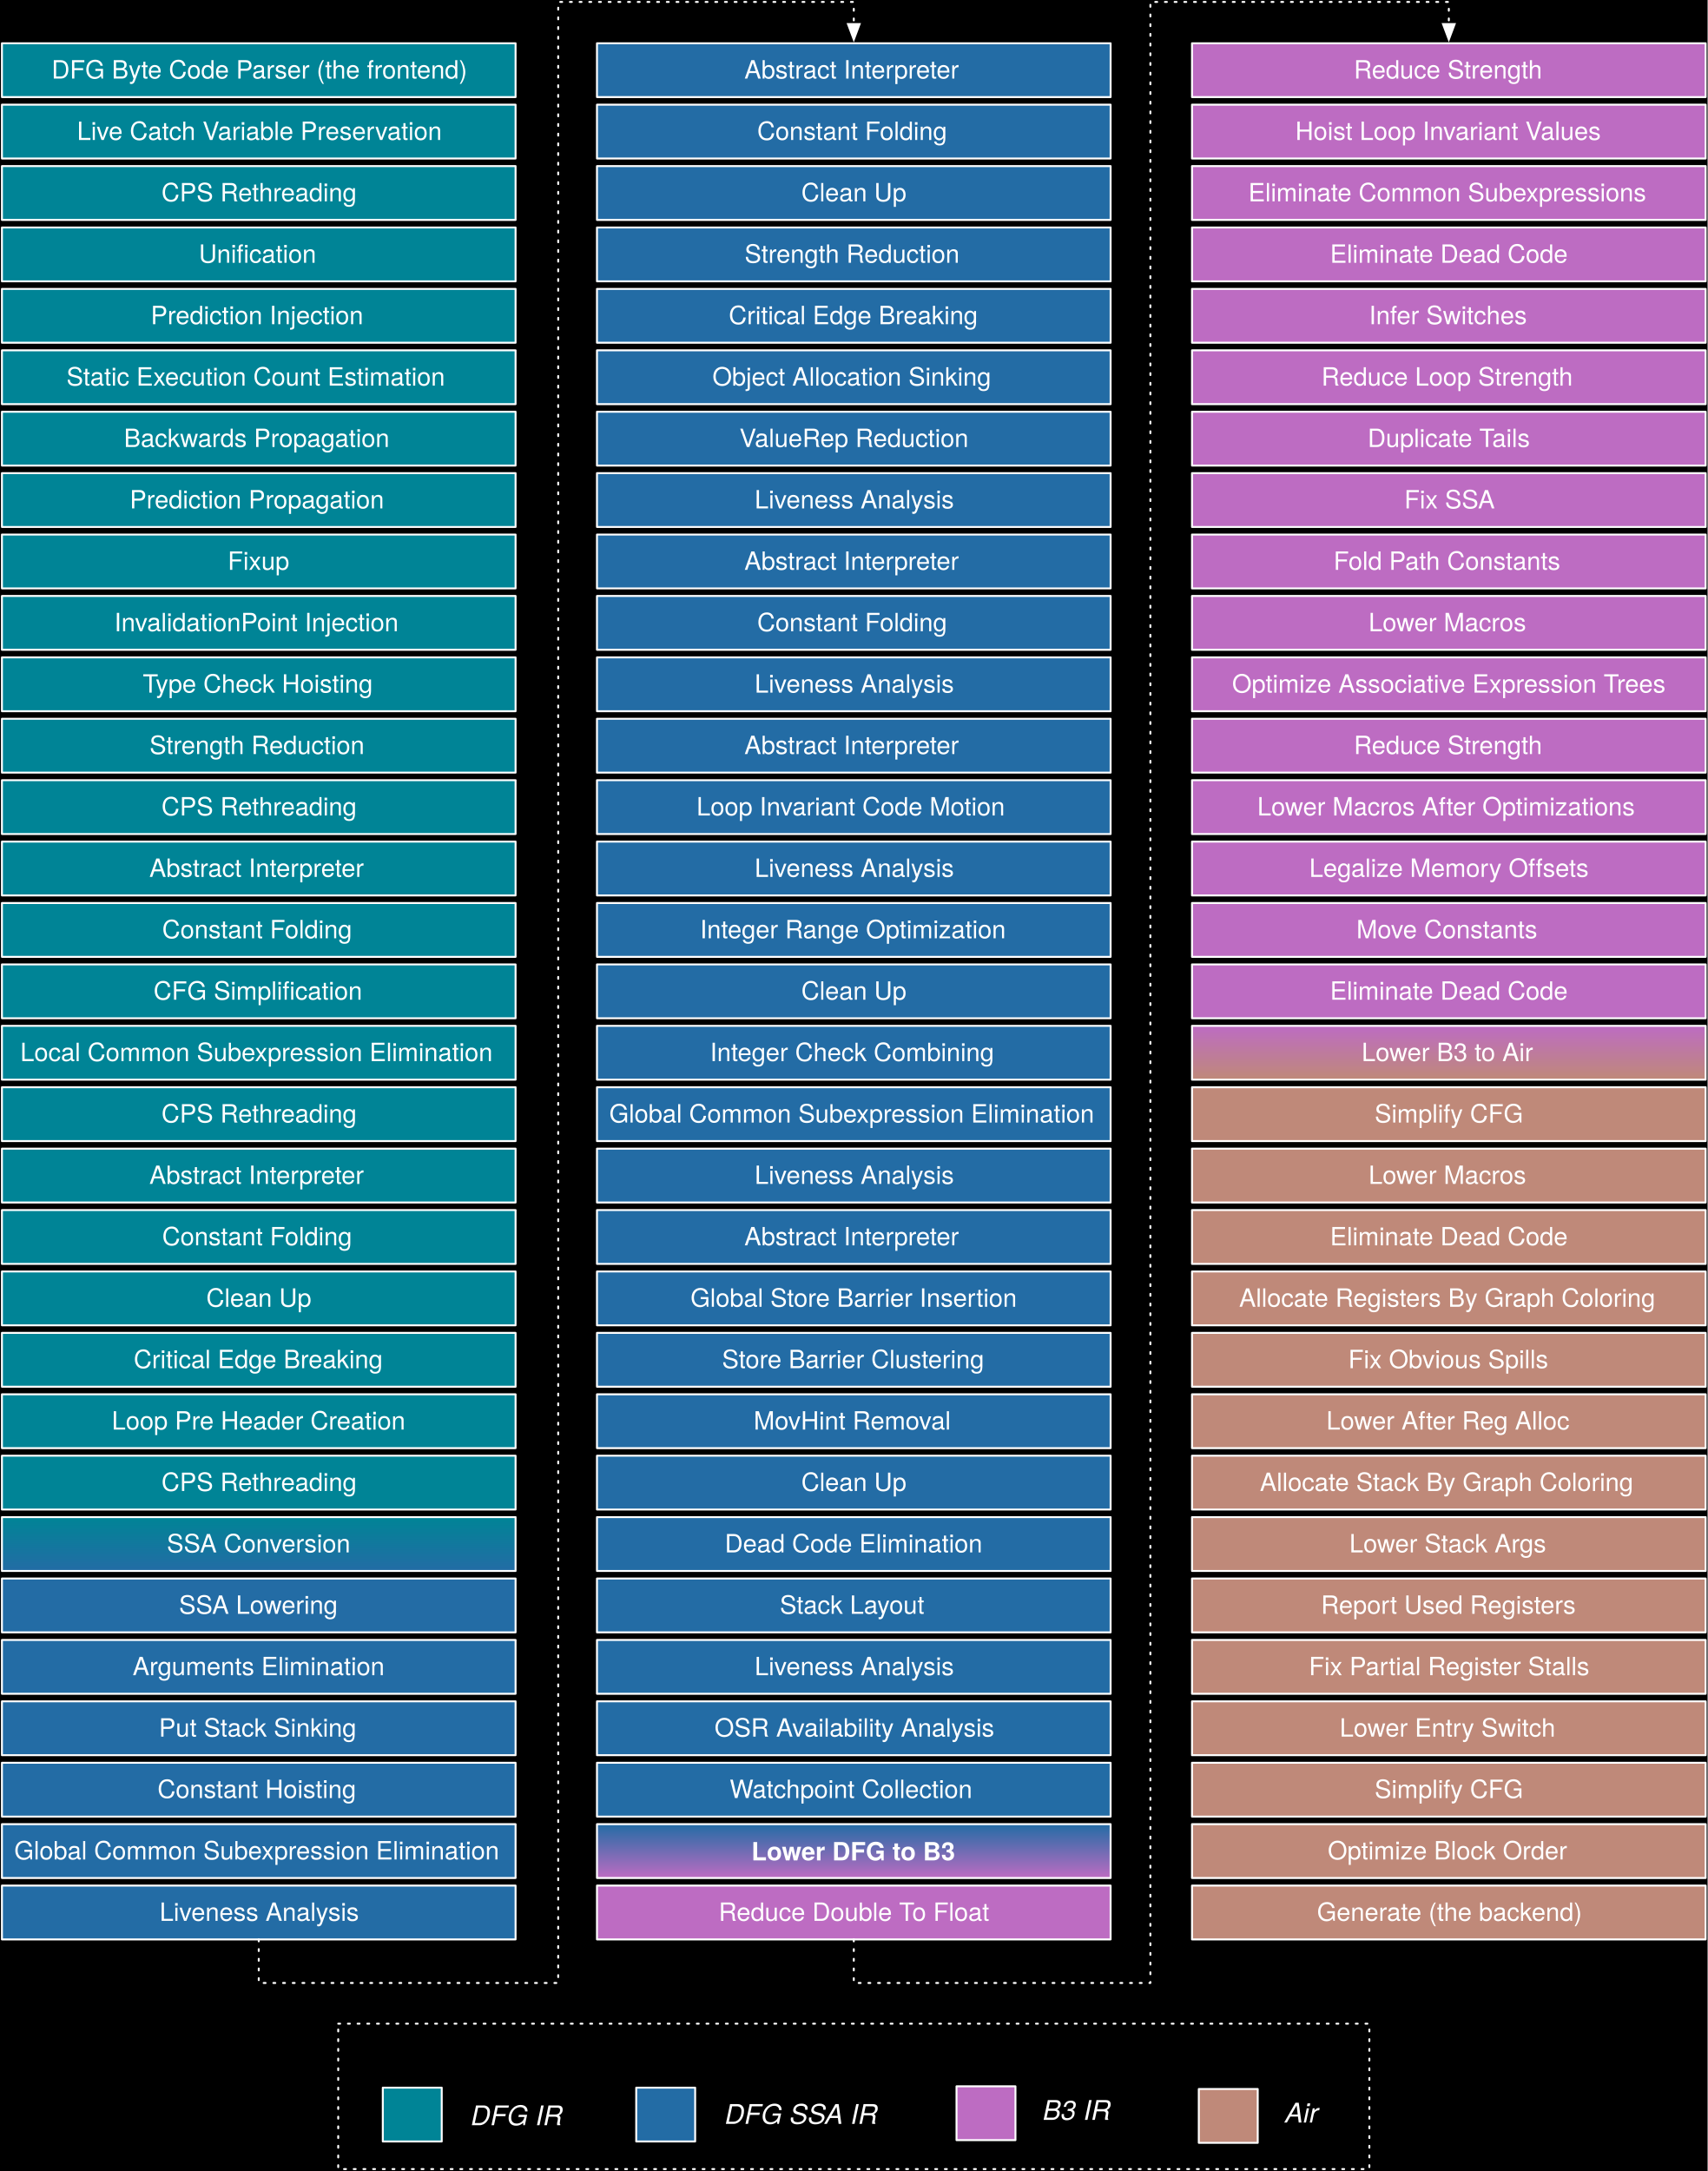
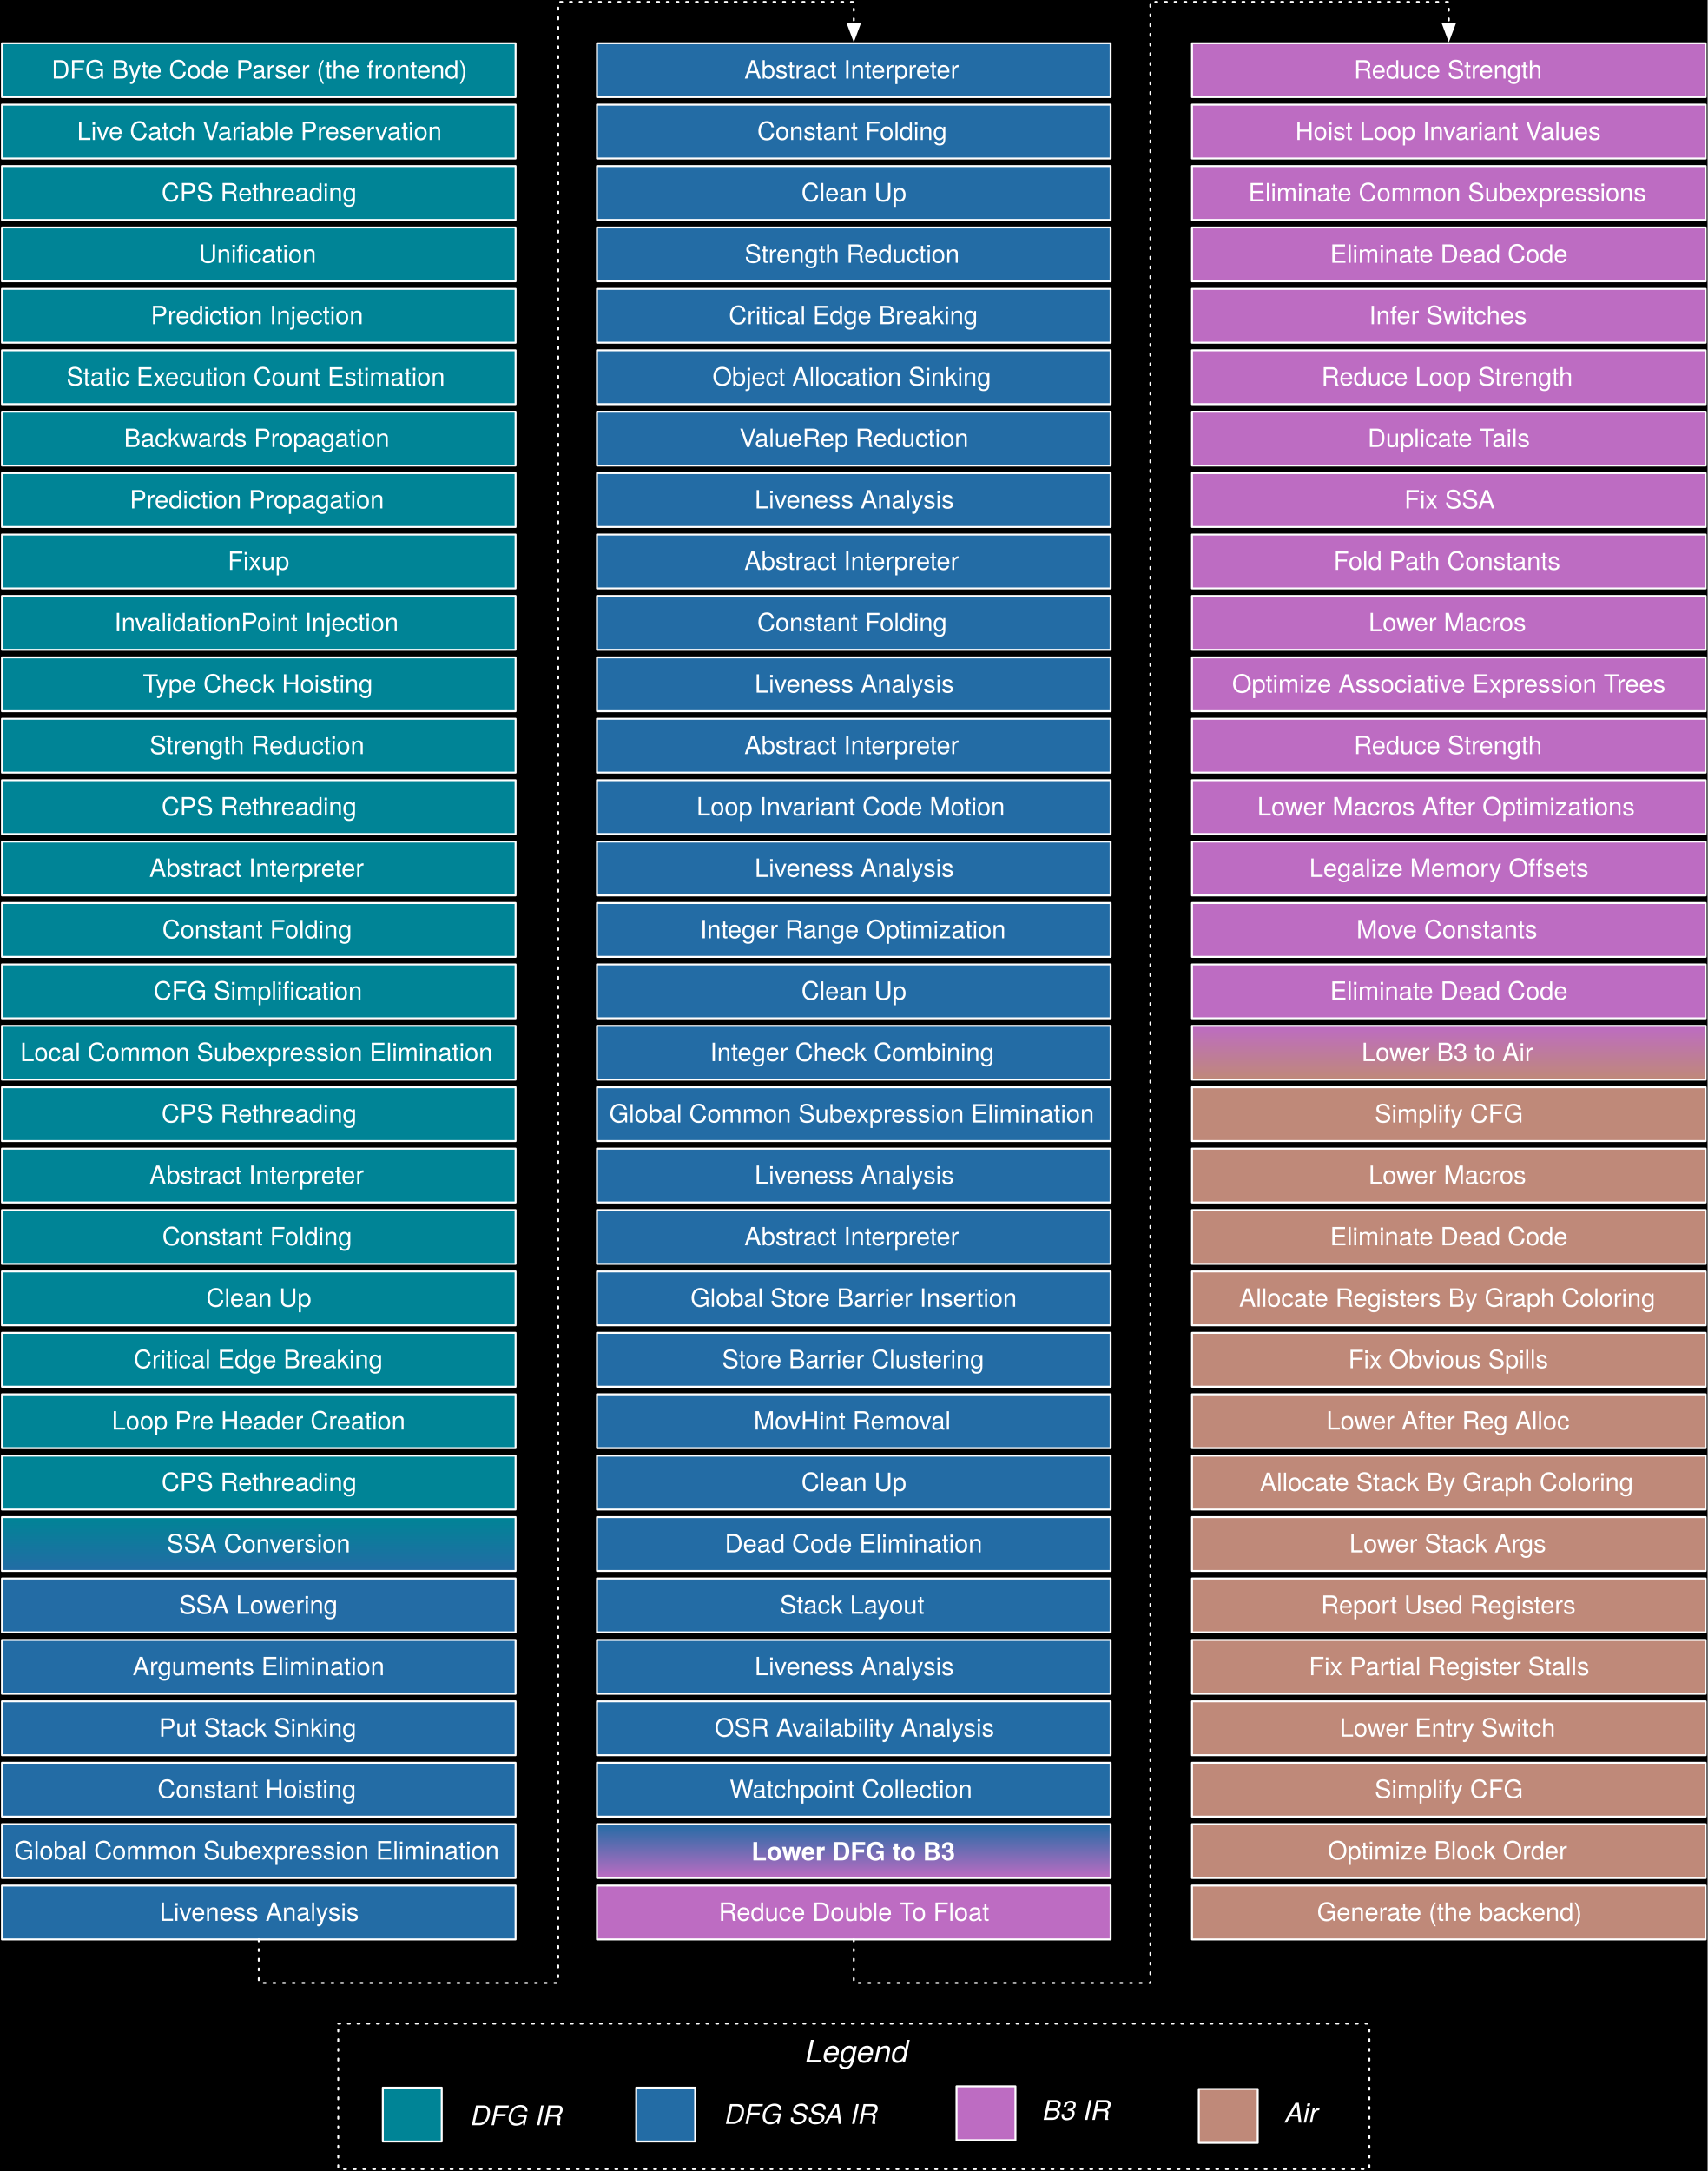
<svg xmlns="http://www.w3.org/2000/svg" xmlns:xlink="http://www.w3.org/1999/xlink" version="1.1" viewBox="113 77 881 1120" width="881" height="1120">
  <defs>
    <font-face font-family="Helvetica Neue" font-size="13" panose-1="2 0 5 3 0 0 0 2 0 4" units-per-em="1000" underline-position="-100" underline-thickness="50" slope="0" x-height="517" cap-height="714" ascent="951.996" descent="-212.997" font-weight="400">
      <font-face-src>
        <font-face-name name="HelveticaNeue" />
      </font-face-src>
    </font-face>
    <linearGradient x1="0" x2="1" id="Gradient" gradientUnits="userSpaceOnUse">
      <stop offset="0" stop-color="#008496" />
      <stop offset="1" stop-color="#236ca5" />
    </linearGradient>
    <linearGradient id="Obj_Gradient" xlink:href="#Gradient" gradientTransform="translate(246.5 859.6671) rotate(90) scale(27.77528)" />
    <linearGradient x1="0" x2="1" id="Gradient_2" gradientUnits="userSpaceOnUse">
      <stop offset="0" stop-color="#236ca5" />
      <stop offset="1" stop-color="#bd6cc2" />
    </linearGradient>
    <linearGradient id="Obj_Gradient_2" xlink:href="#Gradient_2" gradientTransform="translate(553.5 1018.073) rotate(90) scale(27.77528)" />
    <font-face font-family="Helvetica Neue" font-size="13" panose-1="2 0 8 3 0 0 0 9 0 4" units-per-em="1000" underline-position="-100" underline-thickness="50" slope="0" x-height="517" cap-height="714" ascent="975.006" descent="-216.995" font-weight="700">
      <font-face-src>
        <font-face-name name="HelveticaNeue-Bold" />
      </font-face-src>
    </font-face>
    <linearGradient x1="0" x2="1" id="Gradient_3" gradientUnits="userSpaceOnUse">
      <stop offset="0" stop-color="#bd6cc2" />
      <stop offset="1" stop-color="#bf8979" />
    </linearGradient>
    <linearGradient id="Obj_Gradient_3" xlink:href="#Gradient_3" gradientTransform="translate(860.5 606.2177) rotate(90) scale(27.77528)" />
    <marker orient="auto" overflow="visible" markerUnits="strokeWidth" id="FilledArrow_Marker" stroke-linejoin="miter" stroke-miterlimit="10" viewBox="-1 -4 10 8" markerWidth="10" markerHeight="8" color="white">
      <g>
        <path d="M 8 0 L 0 -3 L 0 3 Z" fill="currentColor" stroke="currentColor" stroke-width="1" />
      </g>
    </marker>
    <font-face font-family="Helvetica Neue" font-size="16" panose-1="2 11 4 3 2 2 2 2 2 4" units-per-em="1000" underline-position="-75" underline-thickness="50" slope="937.5" x-height="514" cap-height="714" ascent="966.995" descent="-212.997" font-style="italic" font-weight="300">
      <font-face-src>
        <font-face-name name="HelveticaNeue-ThinItalic" />
      </font-face-src>
    </font-face>
    <font-face font-family="Helvetica Neue" font-size="14" panose-1="2 0 4 3 0 0 0 9 0 4" units-per-em="1000" underline-position="-100" underline-thickness="50" slope="-857.143" x-height="523" cap-height="721" ascent="951.004" descent="-212.997" font-style="italic" font-weight="300">
      <font-face-src>
        <font-face-name name="HelveticaNeue-LightItalic" />
      </font-face-src>
    </font-face>
  </defs>
  <g id="Canvas_1" stroke="none" stroke-dasharray="none" fill-opacity="1" stroke-opacity="1" fill="none">
    <rect fill="black" x="113" y="77" width="881" height="1120" />
    <g id="Canvas_1: Layer 1">
      <g id="Graphic_2">
        <rect x="114" y="131" width="265" height="27.775" fill="#008496" />
        <rect x="114" y="131" width="265" height="27.775" stroke="white" stroke-linecap="round" stroke-linejoin="round" stroke-width="1" />
        <text transform="translate(119 137.2056)" fill="white">
          <tspan font-family="Helvetica Neue" font-size="13" font-weight="400" fill="white" x="33.724" y="12">Live Catch Variable Preservation</tspan>
        </text>
      </g>
      <g id="Graphic_3">
        <rect x="114" y="162.681" width="265" height="27.775" fill="#008496" />
        <rect x="114" y="162.681" width="265" height="27.775" stroke="white" stroke-linecap="round" stroke-linejoin="round" stroke-width="1" />
        <text transform="translate(119 168.8868)" fill="white">
          <tspan font-family="Helvetica Neue" font-size="13" font-weight="400" fill="white" x="77.3" y="12">CPS Rethreading</tspan>
        </text>
      </g>
      <g id="Graphic_4">
        <rect x="114" y="194.362" width="265" height="27.775" fill="#008496" />
        <rect x="114" y="194.362" width="265" height="27.775" stroke="white" stroke-linecap="round" stroke-linejoin="round" stroke-width="1" />
        <text transform="translate(119 200.568)" fill="white">
          <tspan font-family="Helvetica Neue" font-size="13" font-weight="400" fill="white" x="96.567" y="12">Unification</tspan>
        </text>
      </g>
      <g id="Graphic_5">
        <rect x="114" y="226.044" width="265" height="27.775" fill="#008496" />
        <rect x="114" y="226.044" width="265" height="27.775" stroke="white" stroke-linecap="round" stroke-linejoin="round" stroke-width="1" />
        <text transform="translate(119 232.2492)" fill="white">
          <tspan font-family="Helvetica Neue" font-size="13" font-weight="400" fill="white" x="71.763" y="12">Prediction Injection</tspan>
        </text>
      </g>
      <g id="Graphic_6">
        <rect x="114" y="257.725" width="265" height="27.775" fill="#008496" />
        <rect x="114" y="257.725" width="265" height="27.775" stroke="white" stroke-linecap="round" stroke-linejoin="round" stroke-width="1" />
        <text transform="translate(119 263.9304)" fill="white">
          <tspan font-family="Helvetica Neue" font-size="13" font-weight="400" fill="white" x="28.297" y="12">Static Execution Count Estimation</tspan>
        </text>
      </g>
      <g id="Graphic_7">
        <rect x="114" y="289.406" width="265" height="27.775" fill="#008496" />
        <rect x="114" y="289.406" width="265" height="27.775" stroke="white" stroke-linecap="round" stroke-linejoin="round" stroke-width="1" />
        <text transform="translate(119 295.6115)" fill="white">
          <tspan font-family="Helvetica Neue" font-size="13" font-weight="400" fill="white" x="57.924" y="12">Backwards Propagation</tspan>
        </text>
      </g>
      <g id="Graphic_8">
        <rect x="114" y="321.087" width="265" height="27.775" fill="#008496" />
        <rect x="114" y="321.087" width="265" height="27.775" stroke="white" stroke-linecap="round" stroke-linejoin="round" stroke-width="1" />
        <text transform="translate(119 327.2927)" fill="white">
          <tspan font-family="Helvetica Neue" font-size="13" font-weight="400" fill="white" x="60.927" y="12">Prediction Propagation</tspan>
        </text>
      </g>
      <g id="Graphic_9">
        <rect x="114" y="352.768" width="265" height="27.775" fill="#008496" />
        <rect x="114" y="352.768" width="265" height="27.775" stroke="white" stroke-linecap="round" stroke-linejoin="round" stroke-width="1" />
        <text transform="translate(119 358.9739)" fill="white">
          <tspan font-family="Helvetica Neue" font-size="13" font-weight="400" fill="white" x="111.49" y="12">Fixup</tspan>
        </text>
      </g>
      <g id="Graphic_10">
        <rect x="114" y="384.449" width="265" height="27.775" fill="#008496" />
        <rect x="114" y="384.449" width="265" height="27.775" stroke="white" stroke-linecap="round" stroke-linejoin="round" stroke-width="1" />
        <text transform="translate(119 390.6551)" fill="white">
          <tspan font-family="Helvetica Neue" font-size="13" font-weight="400" fill="white" x="52.984" y="12">InvalidationPoint Injection</tspan>
        </text>
      </g>
      <g id="Graphic_11">
        <rect x="114" y="416.131" width="265" height="27.775" fill="#008496" />
        <rect x="114" y="416.131" width="265" height="27.775" stroke="white" stroke-linecap="round" stroke-linejoin="round" stroke-width="1" />
        <text transform="translate(119 422.3363)" fill="white">
          <tspan font-family="Helvetica Neue" font-size="13" font-weight="400" fill="white" x="67.668" y="12">Type Check Hoisting</tspan>
        </text>
      </g>
      <g id="Graphic_12">
        <rect x="114" y="447.812" width="265" height="27.775" fill="#008496" />
        <rect x="114" y="447.812" width="265" height="27.775" stroke="white" stroke-linecap="round" stroke-linejoin="round" stroke-width="1" />
        <text transform="translate(119 454.0174)" fill="white">
          <tspan font-family="Helvetica Neue" font-size="13" font-weight="400" fill="white" x="71.151" y="12">Strength Reduction</tspan>
        </text>
      </g>
      <g id="Graphic_13">
        <rect x="114" y="479.493" width="265" height="27.775" fill="#008496" />
        <rect x="114" y="479.493" width="265" height="27.775" stroke="white" stroke-linecap="round" stroke-linejoin="round" stroke-width="1" />
        <text transform="translate(119 485.6986)" fill="white">
          <tspan font-family="Helvetica Neue" font-size="13" font-weight="400" fill="white" x="77.3" y="12">CPS Rethreading</tspan>
        </text>
      </g>
      <g id="Graphic_14">
        <rect x="114" y="511.174" width="265" height="27.775" fill="#008496" />
        <rect x="114" y="511.174" width="265" height="27.775" stroke="white" stroke-linecap="round" stroke-linejoin="round" stroke-width="1" />
        <text transform="translate(119 517.3798)" fill="white">
          <tspan font-family="Helvetica Neue" font-size="13" font-weight="400" fill="white" x="71.041" y="12">Abstract Interpreter</tspan>
        </text>
      </g>
      <g id="Graphic_15">
        <rect x="114" y="542.855" width="265" height="27.775" fill="#008496" />
        <rect x="114" y="542.855" width="265" height="27.775" stroke="white" stroke-linecap="round" stroke-linejoin="round" stroke-width="1" />
        <text transform="translate(119 549.061)" fill="white">
          <tspan font-family="Helvetica Neue" font-size="13" font-weight="400" fill="white" x="77.658" y="12">Constant Folding</tspan>
        </text>
      </g>
      <g id="Graphic_16">
        <rect x="114" y="574.537" width="265" height="27.775" fill="#008496" />
        <rect x="114" y="574.537" width="265" height="27.775" stroke="white" stroke-linecap="round" stroke-linejoin="round" stroke-width="1" />
        <text transform="translate(119 580.7422)" fill="white">
          <tspan font-family="Helvetica Neue" font-size="13" font-weight="400" fill="white" x="73.212" y="12">CFG Simplification</tspan>
        </text>
      </g>
      <g id="Graphic_17">
        <rect x="114" y="606.218" width="265" height="27.775" fill="#008496" />
        <rect x="114" y="606.218" width="265" height="27.775" stroke="white" stroke-linecap="round" stroke-linejoin="round" stroke-width="1" />
        <text transform="translate(119 612.4233)" fill="white">
          <tspan font-family="Helvetica Neue" font-size="13" font-weight="400" fill="white" x="4.449" y="12">Local Common Subexpression Elimination</tspan>
        </text>
      </g>
      <g id="Graphic_18">
        <rect x="114" y="637.899" width="265" height="27.775" fill="#008496" />
        <rect x="114" y="637.899" width="265" height="27.775" stroke="white" stroke-linecap="round" stroke-linejoin="round" stroke-width="1" />
        <text transform="translate(119 644.1045)" fill="white">
          <tspan font-family="Helvetica Neue" font-size="13" font-weight="400" fill="white" x="77.3" y="12">CPS Rethreading</tspan>
        </text>
      </g>
      <g id="Graphic_21">
        <rect x="114" y="669.58" width="265" height="27.775" fill="#008496" />
        <rect x="114" y="669.58" width="265" height="27.775" stroke="white" stroke-linecap="round" stroke-linejoin="round" stroke-width="1" />
        <text transform="translate(119 675.7857)" fill="white">
          <tspan font-family="Helvetica Neue" font-size="13" font-weight="400" fill="white" x="71.041" y="12">Abstract Interpreter</tspan>
        </text>
      </g>
      <g id="Graphic_20">
        <rect x="114" y="701.261" width="265" height="27.775" fill="#008496" />
        <rect x="114" y="701.261" width="265" height="27.775" stroke="white" stroke-linecap="round" stroke-linejoin="round" stroke-width="1" />
        <text transform="translate(119 707.4669)" fill="white">
          <tspan font-family="Helvetica Neue" font-size="13" font-weight="400" fill="white" x="77.658" y="12">Constant Folding</tspan>
        </text>
      </g>
      <g id="Graphic_33">
        <rect x="114" y="99.319" width="265" height="27.775" fill="#008496" />
        <rect x="114" y="99.319" width="265" height="27.775" stroke="white" stroke-linecap="round" stroke-linejoin="round" stroke-width="1" />
        <text transform="translate(119 105.5245)" fill="white">
          <tspan font-family="Helvetica Neue" font-size="13" font-weight="400" fill="white" x="20.601" y="12">DFG Byte Code Parser (the frontend)</tspan>
        </text>
      </g>
      <g id="Graphic_35">
        <rect x="114" y="732.942" width="265" height="27.775" fill="#008496" />
        <rect x="114" y="732.942" width="265" height="27.775" stroke="white" stroke-linecap="round" stroke-linejoin="round" stroke-width="1" />
        <text transform="translate(119 739.1481)" fill="white">
          <tspan font-family="Helvetica Neue" font-size="13" font-weight="400" fill="white" x="100.415" y="12">Clean Up</tspan>
        </text>
      </g>
      <g id="Graphic_36">
        <rect x="114" y="764.624" width="265" height="27.775" fill="#008496" />
        <rect x="114" y="764.624" width="265" height="27.775" stroke="white" stroke-linecap="round" stroke-linejoin="round" stroke-width="1" />
        <text transform="translate(119 770.8292)" fill="white">
          <tspan font-family="Helvetica Neue" font-size="13" font-weight="400" fill="white" x="62.981" y="12">Critical Edge Breaking</tspan>
        </text>
      </g>
      <g id="Graphic_37">
        <rect x="114" y="796.305" width="265" height="27.775" fill="#008496" />
        <rect x="114" y="796.305" width="265" height="27.775" stroke="white" stroke-linecap="round" stroke-linejoin="round" stroke-width="1" />
        <text transform="translate(119 802.5104)" fill="white">
          <tspan font-family="Helvetica Neue" font-size="13" font-weight="400" fill="white" x="51.658" y="12">Loop Pre Header Creation</tspan>
        </text>
      </g>
      <g id="Graphic_38">
        <rect x="114" y="827.986" width="265" height="27.775" fill="#008496" />
        <rect x="114" y="827.986" width="265" height="27.775" stroke="white" stroke-linecap="round" stroke-linejoin="round" stroke-width="1" />
        <text transform="translate(119 834.1916)" fill="white">
          <tspan font-family="Helvetica Neue" font-size="13" font-weight="400" fill="white" x="77.3" y="12">CPS Rethreading</tspan>
        </text>
      </g>
      <g id="Graphic_39">
        <rect x="114" y="859.667" width="265" height="27.775" fill="url(#Obj_Gradient)" />
        <rect x="114" y="859.667" width="265" height="27.775" stroke="white" stroke-linecap="round" stroke-linejoin="round" stroke-width="1" />
        <text transform="translate(119 865.8728)" fill="white">
          <tspan font-family="Helvetica Neue" font-size="13" font-weight="400" fill="white" x="80.076" y="12">SSA Conversion</tspan>
        </text>
      </g>
      <g id="Graphic_40">
        <rect x="114" y="891.348" width="265" height="27.775" fill="#236ca5" />
        <rect x="114" y="891.348" width="265" height="27.775" stroke="white" stroke-linecap="round" stroke-linejoin="round" stroke-width="1" />
        <text transform="translate(119 897.554)" fill="white">
          <tspan font-family="Helvetica Neue" font-size="13" font-weight="400" fill="white" x="86.342" y="12">SSA Lowering</tspan>
        </text>
      </g>
      <g id="Graphic_41">
        <rect x="114" y="923.029" width="265" height="27.775" fill="#236ca5" />
        <rect x="114" y="923.029" width="265" height="27.775" stroke="white" stroke-linecap="round" stroke-linejoin="round" stroke-width="1" />
        <text transform="translate(119 929.2351)" fill="white">
          <tspan font-family="Helvetica Neue" font-size="13" font-weight="400" fill="white" x="62.422" y="12">Arguments Elimination</tspan>
        </text>
      </g>
      <g id="Graphic_42">
        <rect x="114" y="954.711" width="265" height="27.775" fill="#236ca5" />
        <rect x="114" y="954.711" width="265" height="27.775" stroke="white" stroke-linecap="round" stroke-linejoin="round" stroke-width="1" />
        <text transform="translate(119 960.9163)" fill="white">
          <tspan font-family="Helvetica Neue" font-size="13" font-weight="400" fill="white" x="75.968" y="12">Put Stack Sinking</tspan>
        </text>
      </g>
      <g id="Graphic_43">
        <rect x="114" y="986.392" width="265" height="27.775" fill="#236ca5" />
        <rect x="114" y="986.392" width="265" height="27.775" stroke="white" stroke-linecap="round" stroke-linejoin="round" stroke-width="1" />
        <text transform="translate(119 992.5975)" fill="white">
          <tspan font-family="Helvetica Neue" font-size="13" font-weight="400" fill="white" x="75.253" y="12">Constant Hoisting</tspan>
        </text>
      </g>
      <g id="Graphic_44">
        <rect x="114" y="1018.073" width="265" height="27.775" fill="#236ca5" />
        <rect x="114" y="1018.073" width="265" height="27.775" stroke="white" stroke-linecap="round" stroke-linejoin="round" stroke-width="1" />
        <text transform="translate(119 1024.279)" fill="white">
          <tspan font-family="Helvetica Neue" font-size="13" font-weight="400" fill="white" x="1.322" y="12">Global Common Subexpression Elimination</tspan>
        </text>
      </g>
      <g id="Graphic_45">
        <rect x="114" y="1049.754" width="265" height="27.775" fill="#236ca5" />
        <rect x="114" y="1049.754" width="265" height="27.775" stroke="white" stroke-linecap="round" stroke-linejoin="round" stroke-width="1" />
        <text transform="translate(119 1055.96)" fill="white">
          <tspan font-family="Helvetica Neue" font-size="13" font-weight="400" fill="white" x="76.338" y="12">Liveness Analysis</tspan>
        </text>
      </g>
      <g id="Graphic_46">
        <rect x="421" y="99.319" width="265" height="27.775" fill="#236ca5" />
        <rect x="421" y="99.319" width="265" height="27.775" stroke="white" stroke-linecap="round" stroke-linejoin="round" stroke-width="1" />
        <text transform="translate(426 105.5245)" fill="white">
          <tspan font-family="Helvetica Neue" font-size="13" font-weight="400" fill="white" x="71.041" y="12">Abstract Interpreter</tspan>
        </text>
      </g>
      <g id="Graphic_48">
        <rect x="421" y="131" width="265" height="27.775" fill="#236ca5" />
        <rect x="421" y="131" width="265" height="27.775" stroke="white" stroke-linecap="round" stroke-linejoin="round" stroke-width="1" />
        <text transform="translate(426 137.2056)" fill="white">
          <tspan font-family="Helvetica Neue" font-size="13" font-weight="400" fill="white" x="77.658" y="12">Constant Folding</tspan>
        </text>
      </g>
      <g id="Graphic_49">
        <rect x="421" y="162.681" width="265" height="27.775" fill="#236ca5" />
        <rect x="421" y="162.681" width="265" height="27.775" stroke="white" stroke-linecap="round" stroke-linejoin="round" stroke-width="1" />
        <text transform="translate(426 168.8868)" fill="white">
          <tspan font-family="Helvetica Neue" font-size="13" font-weight="400" fill="white" x="100.415" y="12">Clean Up</tspan>
        </text>
      </g>
      <g id="Graphic_50">
        <rect x="421" y="194.362" width="265" height="27.775" fill="#236ca5" />
        <rect x="421" y="194.362" width="265" height="27.775" stroke="white" stroke-linecap="round" stroke-linejoin="round" stroke-width="1" />
        <text transform="translate(426 200.568)" fill="white">
          <tspan font-family="Helvetica Neue" font-size="13" font-weight="400" fill="white" x="71.151" y="12">Strength Reduction</tspan>
        </text>
      </g>
      <g id="Graphic_51">
        <rect x="421" y="226.044" width="265" height="27.775" fill="#236ca5" />
        <rect x="421" y="226.044" width="265" height="27.775" stroke="white" stroke-linecap="round" stroke-linejoin="round" stroke-width="1" />
        <text transform="translate(426 232.2492)" fill="white">
          <tspan font-family="Helvetica Neue" font-size="13" font-weight="400" fill="white" x="62.981" y="12">Critical Edge Breaking</tspan>
        </text>
      </g>
      <g id="Graphic_52">
        <rect x="421" y="257.725" width="265" height="27.775" fill="#236ca5" />
        <rect x="421" y="257.725" width="265" height="27.775" stroke="white" stroke-linecap="round" stroke-linejoin="round" stroke-width="1" />
        <text transform="translate(426 263.9304)" fill="white">
          <tspan font-family="Helvetica Neue" font-size="13" font-weight="400" fill="white" x="54.544" y="12">Object Allocation Sinking</tspan>
        </text>
      </g>
      <g id="Graphic_53">
        <rect x="421" y="289.406" width="265" height="27.775" fill="#236ca5" />
        <rect x="421" y="289.406" width="265" height="27.775" stroke="white" stroke-linecap="round" stroke-linejoin="round" stroke-width="1" />
        <text transform="translate(426 295.6115)" fill="white">
          <tspan font-family="Helvetica Neue" font-size="13" font-weight="400" fill="white" x="68.506" y="12">ValueRep Reduction</tspan>
        </text>
      </g>
      <g id="Graphic_55">
        <rect x="421" y="321.087" width="265" height="27.775" fill="#236ca5" />
        <rect x="421" y="321.087" width="265" height="27.775" stroke="white" stroke-linecap="round" stroke-linejoin="round" stroke-width="1" />
        <text transform="translate(426 327.2927)" fill="white">
          <tspan font-family="Helvetica Neue" font-size="13" font-weight="400" fill="white" x="76.338" y="12">Liveness Analysis</tspan>
        </text>
      </g>
      <g id="Graphic_54">
        <rect x="421" y="352.768" width="265" height="27.775" fill="#236ca5" />
        <rect x="421" y="352.768" width="265" height="27.775" stroke="white" stroke-linecap="round" stroke-linejoin="round" stroke-width="1" />
        <text transform="translate(426 358.9739)" fill="white">
          <tspan font-family="Helvetica Neue" font-size="13" font-weight="400" fill="white" x="71.041" y="12">Abstract Interpreter</tspan>
        </text>
      </g>
      <g id="Graphic_56">
        <rect x="421" y="384.449" width="265" height="27.775" fill="#236ca5" />
        <rect x="421" y="384.449" width="265" height="27.775" stroke="white" stroke-linecap="round" stroke-linejoin="round" stroke-width="1" />
        <text transform="translate(426 390.6551)" fill="white">
          <tspan font-family="Helvetica Neue" font-size="13" font-weight="400" fill="white" x="77.658" y="12">Constant Folding</tspan>
        </text>
      </g>
      <g id="Graphic_58">
        <rect x="421" y="416.131" width="265" height="27.775" fill="#236ca5" />
        <rect x="421" y="416.131" width="265" height="27.775" stroke="white" stroke-linecap="round" stroke-linejoin="round" stroke-width="1" />
        <text transform="translate(426 422.3363)" fill="white">
          <tspan font-family="Helvetica Neue" font-size="13" font-weight="400" fill="white" x="76.338" y="12">Liveness Analysis</tspan>
        </text>
      </g>
      <g id="Graphic_57">
        <rect x="421" y="447.812" width="265" height="27.775" fill="#236ca5" />
        <rect x="421" y="447.812" width="265" height="27.775" stroke="white" stroke-linecap="round" stroke-linejoin="round" stroke-width="1" />
        <text transform="translate(426 454.0174)" fill="white">
          <tspan font-family="Helvetica Neue" font-size="13" font-weight="400" fill="white" x="71.041" y="12">Abstract Interpreter</tspan>
        </text>
      </g>
      <g id="Graphic_59">
        <rect x="421" y="479.493" width="265" height="27.775" fill="#236ca5" />
        <rect x="421" y="479.493" width="265" height="27.775" stroke="white" stroke-linecap="round" stroke-linejoin="round" stroke-width="1" />
        <text transform="translate(426 485.6986)" fill="white">
          <tspan font-family="Helvetica Neue" font-size="13" font-weight="400" fill="white" x="46.354" y="12">Loop Invariant Code Motion</tspan>
        </text>
      </g>
      <g id="Graphic_60">
        <rect x="421" y="511.174" width="265" height="27.775" fill="#236ca5" />
        <rect x="421" y="511.174" width="265" height="27.775" stroke="white" stroke-linecap="round" stroke-linejoin="round" stroke-width="1" />
        <text transform="translate(426 517.3798)" fill="white">
          <tspan font-family="Helvetica Neue" font-size="13" font-weight="400" fill="white" x="76.338" y="12">Liveness Analysis</tspan>
        </text>
      </g>
      <g id="Graphic_61">
        <rect x="421" y="542.855" width="265" height="27.775" fill="#236ca5" />
        <rect x="421" y="542.855" width="265" height="27.775" stroke="white" stroke-linecap="round" stroke-linejoin="round" stroke-width="1" />
        <text transform="translate(426 549.061)" fill="white">
          <tspan font-family="Helvetica Neue" font-size="13" font-weight="400" fill="white" x="48.167" y="12">Integer Range Optimization</tspan>
        </text>
      </g>
      <g id="Graphic_62">
        <rect x="421" y="574.537" width="265" height="27.775" fill="#236ca5" />
        <rect x="421" y="574.537" width="265" height="27.775" stroke="white" stroke-linecap="round" stroke-linejoin="round" stroke-width="1" />
        <text transform="translate(426 580.7422)" fill="white">
          <tspan font-family="Helvetica Neue" font-size="13" font-weight="400" fill="white" x="100.415" y="12">Clean Up</tspan>
        </text>
      </g>
      <g id="Graphic_63">
        <rect x="421" y="606.218" width="265" height="27.775" fill="#236ca5" />
        <rect x="421" y="606.218" width="265" height="27.775" stroke="white" stroke-linecap="round" stroke-linejoin="round" stroke-width="1" />
        <text transform="translate(426 612.4233)" fill="white">
          <tspan font-family="Helvetica Neue" font-size="13" font-weight="400" fill="white" x="53.335" y="12">Integer Check Combining</tspan>
        </text>
      </g>
      <g id="Graphic_64">
        <rect x="421" y="637.899" width="265" height="27.775" fill="#236ca5" />
        <rect x="421" y="637.899" width="265" height="27.775" stroke="white" stroke-linecap="round" stroke-linejoin="round" stroke-width="1" />
        <text transform="translate(426 644.1045)" fill="white">
          <tspan font-family="Helvetica Neue" font-size="13" font-weight="400" fill="white" x="1.322" y="12">Global Common Subexpression Elimination</tspan>
        </text>
      </g>
      <g id="Graphic_66">
        <rect x="421" y="669.58" width="265" height="27.775" fill="#236ca5" />
        <rect x="421" y="669.58" width="265" height="27.775" stroke="white" stroke-linecap="round" stroke-linejoin="round" stroke-width="1" />
        <text transform="translate(426 675.7857)" fill="white">
          <tspan font-family="Helvetica Neue" font-size="13" font-weight="400" fill="white" x="76.338" y="12">Liveness Analysis</tspan>
        </text>
      </g>
      <g id="Graphic_65">
        <rect x="421" y="701.261" width="265" height="27.775" fill="#236ca5" />
        <rect x="421" y="701.261" width="265" height="27.775" stroke="white" stroke-linecap="round" stroke-linejoin="round" stroke-width="1" />
        <text transform="translate(426 707.4669)" fill="white">
          <tspan font-family="Helvetica Neue" font-size="13" font-weight="400" fill="white" x="71.041" y="12">Abstract Interpreter</tspan>
        </text>
      </g>
      <g id="Graphic_68">
        <rect x="421" y="732.942" width="265" height="27.775" fill="#236ca5" />
        <rect x="421" y="732.942" width="265" height="27.775" stroke="white" stroke-linecap="round" stroke-linejoin="round" stroke-width="1" />
        <text transform="translate(426 739.1481)" fill="white">
          <tspan font-family="Helvetica Neue" font-size="13" font-weight="400" fill="white" x="43.247" y="12">Global Store Barrier Insertion</tspan>
        </text>
      </g>
      <g id="Graphic_69">
        <rect x="421" y="764.624" width="265" height="27.775" fill="#236ca5" />
        <rect x="421" y="764.624" width="265" height="27.775" stroke="white" stroke-linecap="round" stroke-linejoin="round" stroke-width="1" />
        <text transform="translate(426 770.8292)" fill="white">
          <tspan font-family="Helvetica Neue" font-size="13" font-weight="400" fill="white" x="59.497" y="12">Store Barrier Clustering</tspan>
        </text>
      </g>
      <g id="Graphic_70">
        <rect x="421" y="796.305" width="265" height="27.775" fill="#236ca5" />
        <rect x="421" y="796.305" width="265" height="27.775" stroke="white" stroke-linecap="round" stroke-linejoin="round" stroke-width="1" />
        <text transform="translate(426 802.5104)" fill="white">
          <tspan font-family="Helvetica Neue" font-size="13" font-weight="400" fill="white" x="75.851" y="12">MovHint Removal</tspan>
        </text>
      </g>
      <g id="Graphic_71">
        <rect x="421" y="827.986" width="265" height="27.775" fill="#236ca5" />
        <rect x="421" y="827.986" width="265" height="27.775" stroke="white" stroke-linecap="round" stroke-linejoin="round" stroke-width="1" />
        <text transform="translate(426 834.1916)" fill="white">
          <tspan font-family="Helvetica Neue" font-size="13" font-weight="400" fill="white" x="100.415" y="12">Clean Up</tspan>
        </text>
      </g>
      <g id="Graphic_72">
        <rect x="421" y="859.667" width="265" height="27.775" fill="#236ca5" />
        <rect x="421" y="859.667" width="265" height="27.775" stroke="white" stroke-linecap="round" stroke-linejoin="round" stroke-width="1" />
        <text transform="translate(426 865.8728)" fill="white">
          <tspan font-family="Helvetica Neue" font-size="13" font-weight="400" fill="white" x="60.92" y="12">Dead Code Elimination</tspan>
        </text>
      </g>
      <g id="Graphic_73">
        <rect x="421" y="891.348" width="265" height="27.775" fill="#236ca5" />
        <rect x="421" y="891.348" width="265" height="27.775" stroke="white" stroke-linecap="round" stroke-linejoin="round" stroke-width="1" />
        <text transform="translate(426 897.554)" fill="white">
          <tspan font-family="Helvetica Neue" font-size="13" font-weight="400" fill="white" x="89.332" y="12">Stack Layout</tspan>
        </text>
      </g>
      <g id="Graphic_74">
        <rect x="421" y="923.029" width="265" height="27.775" fill="#236ca5" />
        <rect x="421" y="923.029" width="265" height="27.775" stroke="white" stroke-linecap="round" stroke-linejoin="round" stroke-width="1" />
        <text transform="translate(426 929.2351)" fill="white">
          <tspan font-family="Helvetica Neue" font-size="13" font-weight="400" fill="white" x="76.338" y="12">Liveness Analysis</tspan>
        </text>
      </g>
      <g id="Graphic_75">
        <rect x="421" y="954.711" width="265" height="27.775" fill="#236ca5" />
        <rect x="421" y="954.711" width="265" height="27.775" stroke="white" stroke-linecap="round" stroke-linejoin="round" stroke-width="1" />
        <text transform="translate(426 960.9163)" fill="white">
          <tspan font-family="Helvetica Neue" font-size="13" font-weight="400" fill="white" x="55.636" y="12">OSR Availability Analysis</tspan>
        </text>
      </g>
      <g id="Graphic_76">
        <rect x="421" y="986.392" width="265" height="27.775" fill="#236ca5" />
        <rect x="421" y="986.392" width="265" height="27.775" stroke="white" stroke-linecap="round" stroke-linejoin="round" stroke-width="1" />
        <text transform="translate(426 992.5975)" fill="white">
          <tspan font-family="Helvetica Neue" font-size="13" font-weight="400" fill="white" x="63.456" y="12">Watchpoint Collection</tspan>
        </text>
      </g>
      <g id="Graphic_77">
        <rect x="421" y="1018.073" width="265" height="27.775" fill="url(#Obj_Gradient_2)" />
        <rect x="421" y="1018.073" width="265" height="27.775" stroke="white" stroke-linecap="round" stroke-linejoin="round" stroke-width="1" />
        <text transform="translate(426 1023.772)" fill="white">
          <tspan font-family="Helvetica Neue" font-size="13" font-weight="700" fill="white" x="74.648" y="13">Lower DFG to B3</tspan>
        </text>
      </g>
      <g id="Graphic_79">
        <rect x="421" y="1049.754" width="265" height="27.775" fill="#bd6cc2" />
        <rect x="421" y="1049.754" width="265" height="27.775" stroke="white" stroke-linecap="round" stroke-linejoin="round" stroke-width="1" />
        <text transform="translate(426 1055.96)" fill="white">
          <tspan font-family="Helvetica Neue" font-size="13" font-weight="400" fill="white" x="57.794" y="12">Reduce Double To Float</tspan>
        </text>
      </g>
      <g id="Graphic_80">
        <rect x="728" y="99.319" width="265" height="27.775" fill="#bd6cc2" />
        <rect x="728" y="99.319" width="265" height="27.775" stroke="white" stroke-linecap="round" stroke-linejoin="round" stroke-width="1" />
        <text transform="translate(733 105.5245)" fill="white">
          <tspan font-family="Helvetica Neue" font-size="13" font-weight="400" fill="white" x="78.496" y="12">Reduce Strength</tspan>
        </text>
      </g>
      <g id="Graphic_81">
        <rect x="728" y="131" width="265" height="27.775" fill="#bd6cc2" />
        <rect x="728" y="131" width="265" height="27.775" stroke="white" stroke-linecap="round" stroke-linejoin="round" stroke-width="1" />
        <text transform="translate(733 137.2056)" fill="white">
          <tspan font-family="Helvetica Neue" font-size="13" font-weight="400" fill="white" x="48.285" y="12">Hoist Loop Invariant Values</tspan>
        </text>
      </g>
      <g id="Graphic_82">
        <rect x="728" y="162.681" width="265" height="27.775" fill="#bd6cc2" />
        <rect x="728" y="162.681" width="265" height="27.775" stroke="white" stroke-linecap="round" stroke-linejoin="round" stroke-width="1" />
        <text transform="translate(733 168.8868)" fill="white">
          <tspan font-family="Helvetica Neue" font-size="13" font-weight="400" fill="white" x="24.072" y="12">Eliminate Common Subexpressions</tspan>
        </text>
      </g>
      <g id="Graphic_84">
        <rect x="728" y="194.362" width="265" height="27.775" fill="#bd6cc2" />
        <rect x="728" y="194.362" width="265" height="27.775" stroke="white" stroke-linecap="round" stroke-linejoin="round" stroke-width="1" />
        <text transform="translate(733 200.568)" fill="white">
          <tspan font-family="Helvetica Neue" font-size="13" font-weight="400" fill="white" x="66.218" y="12">Eliminate Dead Code</tspan>
        </text>
      </g>
      <g id="Graphic_85">
        <rect x="728" y="226.044" width="265" height="27.775" fill="#bd6cc2" />
        <rect x="728" y="226.044" width="265" height="27.775" stroke="white" stroke-linecap="round" stroke-linejoin="round" stroke-width="1" />
        <text transform="translate(733 232.2492)" fill="white">
          <tspan font-family="Helvetica Neue" font-size="13" font-weight="400" fill="white" x="86.342" y="12">Infer Switches</tspan>
        </text>
      </g>
      <g id="Graphic_86">
        <rect x="728" y="257.725" width="265" height="27.775" fill="#bd6cc2" />
        <rect x="728" y="257.725" width="265" height="27.775" stroke="white" stroke-linecap="round" stroke-linejoin="round" stroke-width="1" />
        <text transform="translate(733 263.9304)" fill="white">
          <tspan font-family="Helvetica Neue" font-size="13" font-weight="400" fill="white" x="61.759" y="12">Reduce Loop Strength</tspan>
        </text>
      </g>
      <g id="Graphic_87">
        <rect x="728" y="289.406" width="265" height="27.775" fill="#bd6cc2" />
        <rect x="728" y="289.406" width="265" height="27.775" stroke="white" stroke-linecap="round" stroke-linejoin="round" stroke-width="1" />
        <text transform="translate(733 295.6115)" fill="white">
          <tspan font-family="Helvetica Neue" font-size="13" font-weight="400" fill="white" x="85.608" y="12">Duplicate Tails</tspan>
        </text>
      </g>
      <g id="Graphic_88">
        <rect x="728" y="321.087" width="265" height="27.775" fill="#bd6cc2" />
        <rect x="728" y="321.087" width="265" height="27.775" stroke="white" stroke-linecap="round" stroke-linejoin="round" stroke-width="1" />
        <text transform="translate(733 327.2927)" fill="white">
          <tspan font-family="Helvetica Neue" font-size="13" font-weight="400" fill="white" x="104.516" y="12">Fix SSA</tspan>
        </text>
      </g>
      <g id="Graphic_89">
        <rect x="728" y="352.768" width="265" height="27.775" fill="#bd6cc2" />
        <rect x="728" y="352.768" width="265" height="27.775" stroke="white" stroke-linecap="round" stroke-linejoin="round" stroke-width="1" />
        <text transform="translate(733 358.9739)" fill="white">
          <tspan font-family="Helvetica Neue" font-size="13" font-weight="400" fill="white" x="68.025" y="12">Fold Path Constants</tspan>
        </text>
      </g>
      <g id="Graphic_90">
        <rect x="728" y="384.449" width="265" height="27.775" fill="#bd6cc2" />
        <rect x="728" y="384.449" width="265" height="27.775" stroke="white" stroke-linecap="round" stroke-linejoin="round" stroke-width="1" />
        <text transform="translate(733 390.6551)" fill="white">
          <tspan font-family="Helvetica Neue" font-size="13" font-weight="400" fill="white" x="86.095" y="12">Lower Macros</tspan>
        </text>
      </g>
      <g id="Graphic_91">
        <rect x="728" y="416.131" width="265" height="27.775" fill="#bd6cc2" />
        <rect x="728" y="416.131" width="265" height="27.775" stroke="white" stroke-linecap="round" stroke-linejoin="round" stroke-width="1" />
        <text transform="translate(733 422.3363)" fill="white">
          <tspan font-family="Helvetica Neue" font-size="13" font-weight="400" fill="white" x="15.668" y="12">Optimize Associative Expression Trees</tspan>
        </text>
      </g>
      <g id="Graphic_92">
        <rect x="728" y="447.812" width="265" height="27.775" fill="#bd6cc2" />
        <rect x="728" y="447.812" width="265" height="27.775" stroke="white" stroke-linecap="round" stroke-linejoin="round" stroke-width="1" />
        <text transform="translate(733 454.0174)" fill="white">
          <tspan font-family="Helvetica Neue" font-size="13" font-weight="400" fill="white" x="78.496" y="12">Reduce Strength</tspan>
        </text>
      </g>
      <g id="Graphic_93">
        <rect x="728" y="479.493" width="265" height="27.775" fill="#bd6cc2" />
        <rect x="728" y="479.493" width="265" height="27.775" stroke="white" stroke-linecap="round" stroke-linejoin="round" stroke-width="1" />
        <text transform="translate(733 485.6986)" fill="white">
          <tspan font-family="Helvetica Neue" font-size="13" font-weight="400" fill="white" x="28.674" y="12">Lower Macros After Optimizations</tspan>
        </text>
      </g>
      <g id="Graphic_94">
        <rect x="728" y="511.174" width="265" height="27.775" fill="#bd6cc2" />
        <rect x="728" y="511.174" width="265" height="27.775" stroke="white" stroke-linecap="round" stroke-linejoin="round" stroke-width="1" />
        <text transform="translate(733 517.3798)" fill="white">
          <tspan font-family="Helvetica Neue" font-size="13" font-weight="400" fill="white" x="55.493" y="12">Legalize Memory Offsets</tspan>
        </text>
      </g>
      <g id="Graphic_95">
        <rect x="728" y="542.855" width="265" height="27.775" fill="#bd6cc2" />
        <rect x="728" y="542.855" width="265" height="27.775" stroke="white" stroke-linecap="round" stroke-linejoin="round" stroke-width="1" />
        <text transform="translate(733 549.061)" fill="white">
          <tspan font-family="Helvetica Neue" font-size="13" font-weight="400" fill="white" x="79.823" y="12">Move Constants</tspan>
        </text>
      </g>
      <g id="Graphic_96">
        <rect x="728" y="574.537" width="265" height="27.775" fill="#bd6cc2" />
        <rect x="728" y="574.537" width="265" height="27.775" stroke="white" stroke-linecap="round" stroke-linejoin="round" stroke-width="1" />
        <text transform="translate(733 580.7422)" fill="white">
          <tspan font-family="Helvetica Neue" font-size="13" font-weight="400" fill="white" x="66.218" y="12">Eliminate Dead Code</tspan>
        </text>
      </g>
      <g id="Graphic_97">
        <rect x="728" y="606.218" width="265" height="27.775" fill="url(#Obj_Gradient_3)" />
        <rect x="728" y="606.218" width="265" height="27.775" stroke="white" stroke-linecap="round" stroke-linejoin="round" stroke-width="1" />
        <text transform="translate(733 612.4233)" fill="white">
          <tspan font-family="Helvetica Neue" font-size="13" font-weight="400" fill="white" x="82.487" y="12">Lower B3 to Air</tspan>
        </text>
      </g>
      <g id="Graphic_99">
        <rect x="728" y="637.899" width="265" height="27.775" fill="#bf8979" />
        <rect x="728" y="637.899" width="265" height="27.775" stroke="white" stroke-linecap="round" stroke-linejoin="round" stroke-width="1" />
        <text transform="translate(733 644.1045)" fill="white">
          <tspan font-family="Helvetica Neue" font-size="13" font-weight="400" fill="white" x="89.222" y="12">Simplify CFG</tspan>
        </text>
      </g>
      <g id="Graphic_100">
        <rect x="728" y="669.58" width="265" height="27.775" fill="#bf8979" />
        <rect x="728" y="669.58" width="265" height="27.775" stroke="white" stroke-linecap="round" stroke-linejoin="round" stroke-width="1" />
        <text transform="translate(733 675.7857)" fill="white">
          <tspan font-family="Helvetica Neue" font-size="13" font-weight="400" fill="white" x="86.095" y="12">Lower Macros</tspan>
        </text>
      </g>
      <g id="Graphic_101">
        <rect x="728" y="701.261" width="265" height="27.775" fill="#bf8979" />
        <rect x="728" y="701.261" width="265" height="27.775" stroke="white" stroke-linecap="round" stroke-linejoin="round" stroke-width="1" />
        <text transform="translate(733 707.4669)" fill="white">
          <tspan font-family="Helvetica Neue" font-size="13" font-weight="400" fill="white" x="66.218" y="12">Eliminate Dead Code</tspan>
        </text>
      </g>
      <g id="Graphic_102">
        <rect x="728" y="732.942" width="265" height="27.775" fill="#bf8979" />
        <rect x="728" y="732.942" width="265" height="27.775" stroke="white" stroke-linecap="round" stroke-linejoin="round" stroke-width="1" />
        <text transform="translate(733 739.1481)" fill="white">
          <tspan font-family="Helvetica Neue" font-size="13" font-weight="400" fill="white" x="19.294" y="12">Allocate Registers By Graph Coloring</tspan>
        </text>
      </g>
      <g id="Graphic_103">
        <rect x="728" y="764.624" width="265" height="27.775" fill="#bf8979" />
        <rect x="728" y="764.624" width="265" height="27.775" stroke="white" stroke-linecap="round" stroke-linejoin="round" stroke-width="1" />
        <text transform="translate(733 770.8292)" fill="white">
          <tspan font-family="Helvetica Neue" font-size="13" font-weight="400" fill="white" x="75.617" y="12">Fix Obvious Spills</tspan>
        </text>
      </g>
      <g id="Graphic_104">
        <rect x="728" y="796.305" width="265" height="27.775" fill="#bf8979" />
        <rect x="728" y="796.305" width="265" height="27.775" stroke="white" stroke-linecap="round" stroke-linejoin="round" stroke-width="1" />
        <text transform="translate(733 802.5104)" fill="white">
          <tspan font-family="Helvetica Neue" font-size="13" font-weight="400" fill="white" x="64.32" y="12">Lower After Reg Alloc</tspan>
        </text>
      </g>
      <g id="Graphic_105">
        <rect x="728" y="827.986" width="265" height="27.775" fill="#bf8979" />
        <rect x="728" y="827.986" width="265" height="27.775" stroke="white" stroke-linecap="round" stroke-linejoin="round" stroke-width="1" />
        <text transform="translate(733 834.1916)" fill="white">
          <tspan font-family="Helvetica Neue" font-size="13" font-weight="400" fill="white" x="30" y="12">Allocate Stack By Graph Coloring</tspan>
        </text>
      </g>
      <g id="Graphic_106">
        <rect x="728" y="859.667" width="265" height="27.775" fill="#bf8979" />
        <rect x="728" y="859.667" width="265" height="27.775" stroke="white" stroke-linecap="round" stroke-linejoin="round" stroke-width="1" />
        <text transform="translate(733 865.8728)" fill="white">
          <tspan font-family="Helvetica Neue" font-size="13" font-weight="400" fill="white" x="76.169" y="12">Lower Stack Args</tspan>
        </text>
      </g>
      <g id="Graphic_107">
        <rect x="728" y="891.348" width="265" height="27.775" fill="#bf8979" />
        <rect x="728" y="891.348" width="265" height="27.775" stroke="white" stroke-linecap="round" stroke-linejoin="round" stroke-width="1" />
        <text transform="translate(733 897.554)" fill="white">
          <tspan font-family="Helvetica Neue" font-size="13" font-weight="400" fill="white" x="61.538" y="12">Report Used Registers</tspan>
        </text>
      </g>
      <g id="Graphic_108">
        <rect x="728" y="923.029" width="265" height="27.775" fill="#bf8979" />
        <rect x="728" y="923.029" width="265" height="27.775" stroke="white" stroke-linecap="round" stroke-linejoin="round" stroke-width="1" />
        <text transform="translate(733 929.2351)" fill="white">
          <tspan font-family="Helvetica Neue" font-size="13" font-weight="400" fill="white" x="55.291" y="12">Fix Partial Register Stalls</tspan>
        </text>
      </g>
      <g id="Graphic_109">
        <rect x="728" y="954.711" width="265" height="27.775" fill="#bf8979" />
        <rect x="728" y="954.711" width="265" height="27.775" stroke="white" stroke-linecap="round" stroke-linejoin="round" stroke-width="1" />
        <text transform="translate(733 960.9163)" fill="white">
          <tspan font-family="Helvetica Neue" font-size="13" font-weight="400" fill="white" x="71.177" y="12">Lower Entry Switch</tspan>
        </text>
      </g>
      <g id="Graphic_110">
        <rect x="728" y="986.392" width="265" height="27.775" fill="#bf8979" />
        <rect x="728" y="986.392" width="265" height="27.775" stroke="white" stroke-linecap="round" stroke-linejoin="round" stroke-width="1" />
        <text transform="translate(733 992.5975)" fill="white">
          <tspan font-family="Helvetica Neue" font-size="13" font-weight="400" fill="white" x="89.222" y="12">Simplify CFG</tspan>
        </text>
      </g>
      <g id="Graphic_111">
        <rect x="728" y="1018.073" width="265" height="27.775" fill="#bf8979" />
        <rect x="728" y="1018.073" width="265" height="27.775" stroke="white" stroke-linecap="round" stroke-linejoin="round" stroke-width="1" />
        <text transform="translate(733 1024.279)" fill="white">
          <tspan font-family="Helvetica Neue" font-size="13" font-weight="400" fill="white" x="65.016" y="12">Optimize Block Order</tspan>
        </text>
      </g>
      <g id="Graphic_112">
        <rect x="728" y="1049.754" width="265" height="27.775" fill="#bf8979" />
        <rect x="728" y="1049.754" width="265" height="27.775" stroke="white" stroke-linecap="round" stroke-linejoin="round" stroke-width="1" />
        <text transform="translate(733 1055.96)" fill="white">
          <tspan font-family="Helvetica Neue" font-size="13" font-weight="400" fill="white" x="59.477" y="12">Generate (the backend)</tspan>
        </text>
      </g>
      <g id="Line_114">
        <path d="M 246.5 1077.53 L 246.5 1100 L 401 1100 L 401 78 L 553.5 78 L 553.5 89.419" marker-end="url(#FilledArrow_Marker)" stroke="white" stroke-linecap="round" stroke-linejoin="round" stroke-dasharray="1.0,4.0" stroke-width="1" />
      </g>
      <g id="Line_115">
        <path d="M 553.5 1077.53 L 553.5 1100 L 706.522 1100 L 706.522 78 L 860.5 78 L 860.5 89.419" marker-end="url(#FilledArrow_Marker)" stroke="white" stroke-linecap="round" stroke-linejoin="round" stroke-dasharray="1.0,4.0" stroke-width="1" />
      </g>
      <g id="Graphic_125">
        <rect x="287.5" y="1121" width="532" height="75" fill="black" />
        <path d="M 287.5 1121 L 819.5 1121 L 819.5 1196 L 287.5 1196 Z" stroke="white" stroke-linecap="round" stroke-linejoin="round" stroke-dasharray="1.0,4.0" stroke-width="1" />
-         <text transform="translate(292.5 1126)" fill="black">
-           <tspan font-family="Helvetica Neue" font-size="16" font-style="italic" font-weight="300" fill="black" x="235.944" y="15">Legend</tspan>
+         <text transform="translate(292.5 1126)" fill="white">
+           <tspan font-family="Helvetica Neue" font-size="16" font-style="italic" font-weight="300" fill="white" x="235.944" y="15">Legend</tspan>
        </text>
      </g>
      <g id="Graphic_116">
        <text transform="translate(355.8908 1160.383)" fill="white">
          <tspan font-family="Helvetica Neue" font-size="14" font-style="italic" font-weight="300" fill="white" x="0" y="13">DFG IR</tspan>
        </text>
      </g>
      <g id="Graphic_126">
        <rect x="310.5" y="1154" width="30.406" height="27.775" fill="#008496" />
        <rect x="310.5" y="1154" width="30.406" height="27.775" stroke="white" stroke-linecap="round" stroke-linejoin="round" stroke-width="1" />
      </g>
      <g id="Graphic_128">
        <text transform="translate(486.95 1159.692)" fill="white">
          <tspan font-family="Helvetica Neue" font-size="14" font-style="italic" font-weight="300" fill="white" x="0" y="13">DFG SSA IR</tspan>
        </text>
      </g>
      <g id="Graphic_127">
        <rect x="441.249" y="1154" width="30.406" height="27.775" fill="#236ca5" />
        <rect x="441.249" y="1154" width="30.406" height="27.775" stroke="white" stroke-linecap="round" stroke-linejoin="round" stroke-width="1" />
      </g>
      <g id="Graphic_130">
        <text transform="translate(651.0326 1157.617)" fill="white">
          <tspan font-family="Helvetica Neue" font-size="14" font-style="italic" font-weight="300" fill="white" x="0" y="13">B3 IR</tspan>
        </text>
      </g>
      <g id="Graphic_129">
        <rect x="606.5" y="1153.308" width="30.406" height="27.775" fill="#bd6cc2" />
        <rect x="606.5" y="1153.308" width="30.406" height="27.775" stroke="white" stroke-linecap="round" stroke-linejoin="round" stroke-width="1" />
      </g>
      <g id="Graphic_132">
        <text transform="translate(776.0326 1159)" fill="white">
          <tspan font-family="Helvetica Neue" font-size="14" font-style="italic" font-weight="300" fill="white" x="0" y="13">Air</tspan>
        </text>
      </g>
      <g id="Graphic_131">
        <rect x="731.5" y="1154.692" width="30.406" height="27.775" fill="#bf8979" />
        <rect x="731.5" y="1154.692" width="30.406" height="27.775" stroke="white" stroke-linecap="round" stroke-linejoin="round" stroke-width="1" />
      </g>
    </g>
  </g>
</svg>
